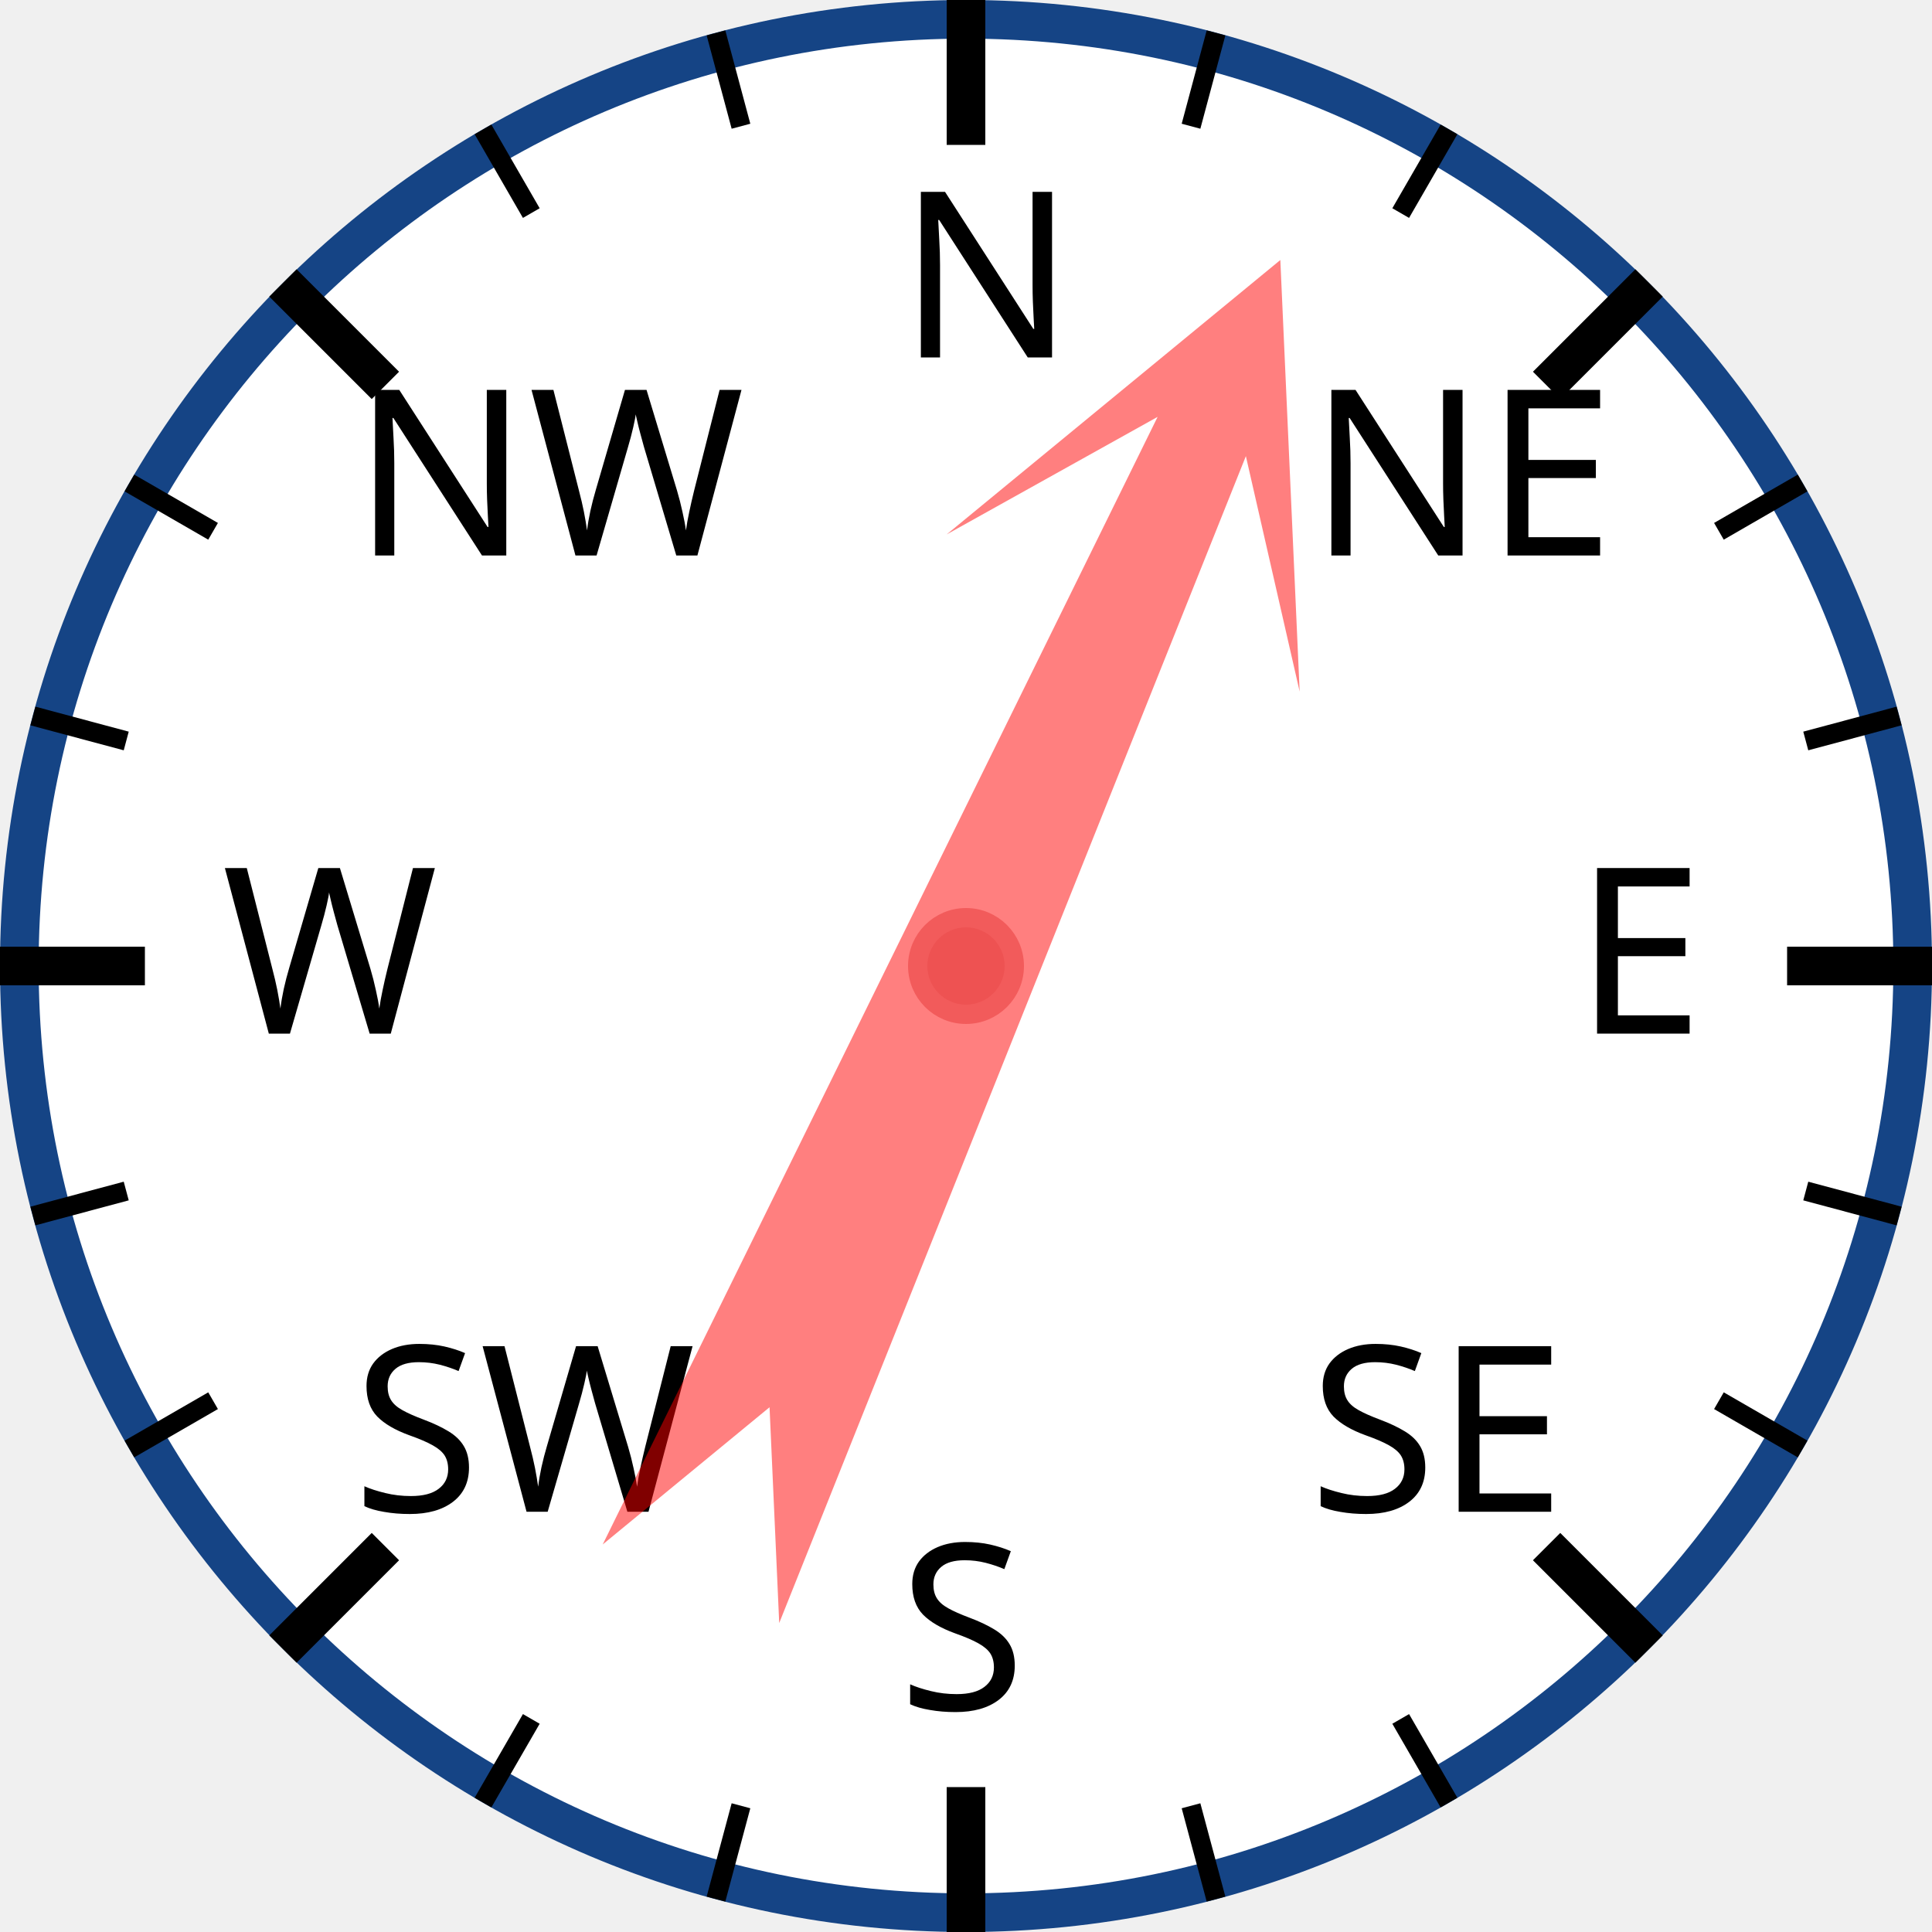
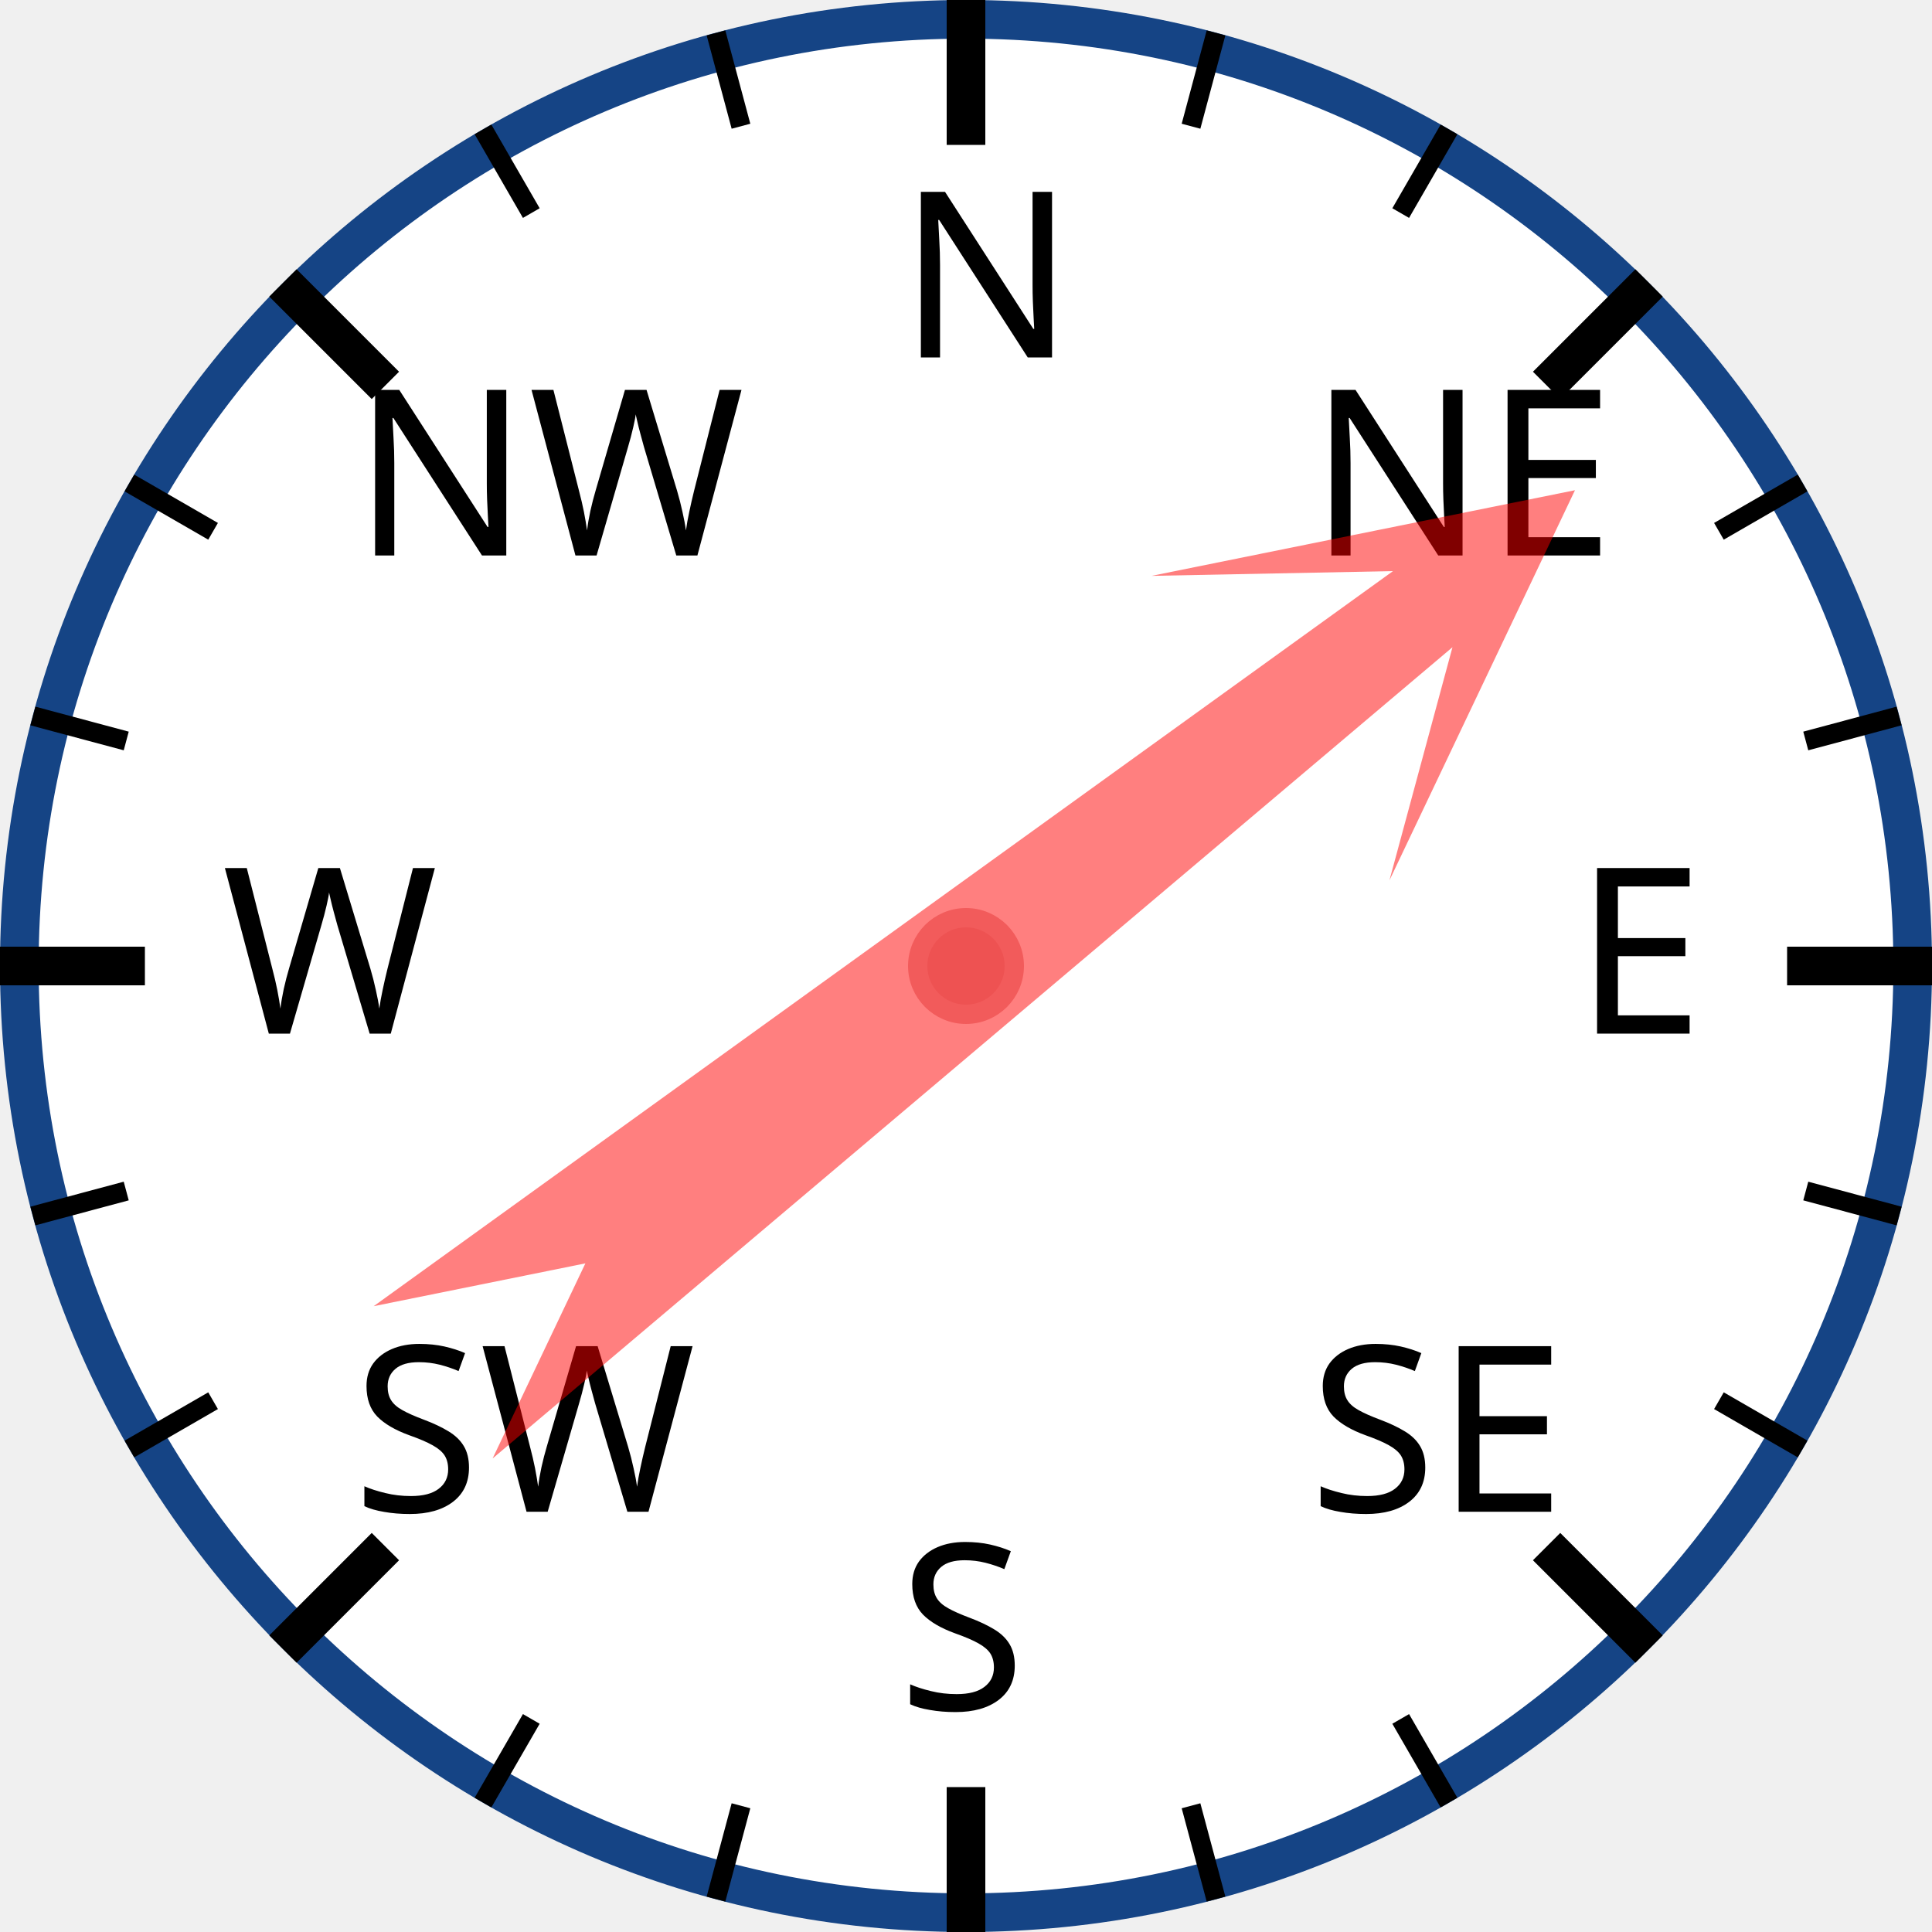
<svg xmlns="http://www.w3.org/2000/svg" width="120px" height="120px" viewBox="0 0 200 200">
  <circle cx="100" cy="100" r="98" style="fill: white; stroke: #154485; stroke-width: 4;" />
  <text x="93.0" y="37.0" style="font-family: sans-serif; font-size: 18pt;">N</text>
  <line x1="100.0" y1="0.0" x2="100.0" y2="15.0" style="stroke: black; stroke-width: 4;" />
  <line x1="74.118" y1="3.407" x2="76.706" y2="13.067" style="stroke: black; stroke-width: 2;" />
  <line x1="50" y1="13.397" x2="55" y2="22.058" style="stroke: black; stroke-width: 2;" />
  <text x="36.503" y="57.503" style="font-family: sans-serif; font-size: 18pt;">NW</text>
  <line x1="29.289" y1="29.289" x2="39.896" y2="39.896" style="stroke: black; stroke-width: 4;" />
  <line x1="13.397" y1="50" x2="22.058" y2="55" style="stroke: black; stroke-width: 2;" />
  <line x1="3.407" y1="74.118" x2="13.067" y2="76.706" style="stroke: black; stroke-width: 2;" />
  <text x="23.0" y="107.0" style="font-family: sans-serif; font-size: 18pt;">W</text>
  <line x1="0.0" y1="100.0" x2="15.0" y2="100.0" style="stroke: black; stroke-width: 4;" />
  <line x1="3.407" y1="125.882" x2="13.067" y2="123.294" style="stroke: black; stroke-width: 2;" />
  <line x1="13.397" y1="150" x2="22.058" y2="145" style="stroke: black; stroke-width: 2;" />
  <text x="36.503" y="156.497" style="font-family: sans-serif; font-size: 18pt;">SW</text>
  <line x1="29.289" y1="170.711" x2="39.896" y2="160.104" style="stroke: black; stroke-width: 4;" />
  <line x1="50" y1="186.603" x2="55" y2="177.942" style="stroke: black; stroke-width: 2;" />
  <line x1="74.118" y1="196.593" x2="76.706" y2="186.933" style="stroke: black; stroke-width: 2;" />
  <text x="93" y="177.0" style="font-family: sans-serif; font-size: 18pt;">S</text>
  <line x1="100" y1="200.0" x2="100" y2="185.0" style="stroke: black; stroke-width: 4;" />
  <line x1="125.882" y1="196.593" x2="123.294" y2="186.933" style="stroke: black; stroke-width: 2;" />
  <line x1="150.0" y1="186.603" x2="145.0" y2="177.942" style="stroke: black; stroke-width: 2;" />
  <text x="135.497" y="156.497" style="font-family: sans-serif; font-size: 18pt;">SE</text>
  <line x1="170.711" y1="170.711" x2="160.104" y2="160.104" style="stroke: black; stroke-width: 4;" />
  <line x1="186.603" y1="150" x2="177.942" y2="145" style="stroke: black; stroke-width: 2;" />
  <line x1="196.593" y1="125.882" x2="186.933" y2="123.294" style="stroke: black; stroke-width: 2;" />
  <text x="163.0" y="107" style="font-family: sans-serif; font-size: 18pt;">E</text>
  <line x1="200.0" y1="100" x2="185.0" y2="100" style="stroke: black; stroke-width: 4;" />
  <line x1="196.593" y1="74.118" x2="186.933" y2="76.706" style="stroke: black; stroke-width: 2;" />
  <line x1="186.603" y1="50" x2="177.942" y2="55" style="stroke: black; stroke-width: 2;" />
  <text x="135.497" y="57.503" style="font-family: sans-serif; font-size: 18pt;">NE</text>
  <line x1="170.711" y1="29.289" x2="160.104" y2="39.896" style="stroke: black; stroke-width: 4;" />
  <line x1="150" y1="13.397" x2="145" y2="22.058" style="stroke: black; stroke-width: 2;" />
  <line x1="125.882" y1="3.407" x2="123.294" y2="13.067" style="stroke: black; stroke-width: 2;" />
-   <polygon points="100 20 120 60 105 40 110 170 100 150 90 170 95 40 80 60" style="fill: red; fill-opacity: 0.5;" transform="rotate(24,100,100)" />
+   <polygon points="100 20 120 60 105 40 110 170 100 150 90 170 95 40 80 60" style="fill: red; fill-opacity: 0.5;" transform="rotate(52,100,100)" />
  <circle cx="100" cy="100" r="5" style="fill: #EE5252; stroke: #F25B5B; stroke-width: 2;" />
</svg>
